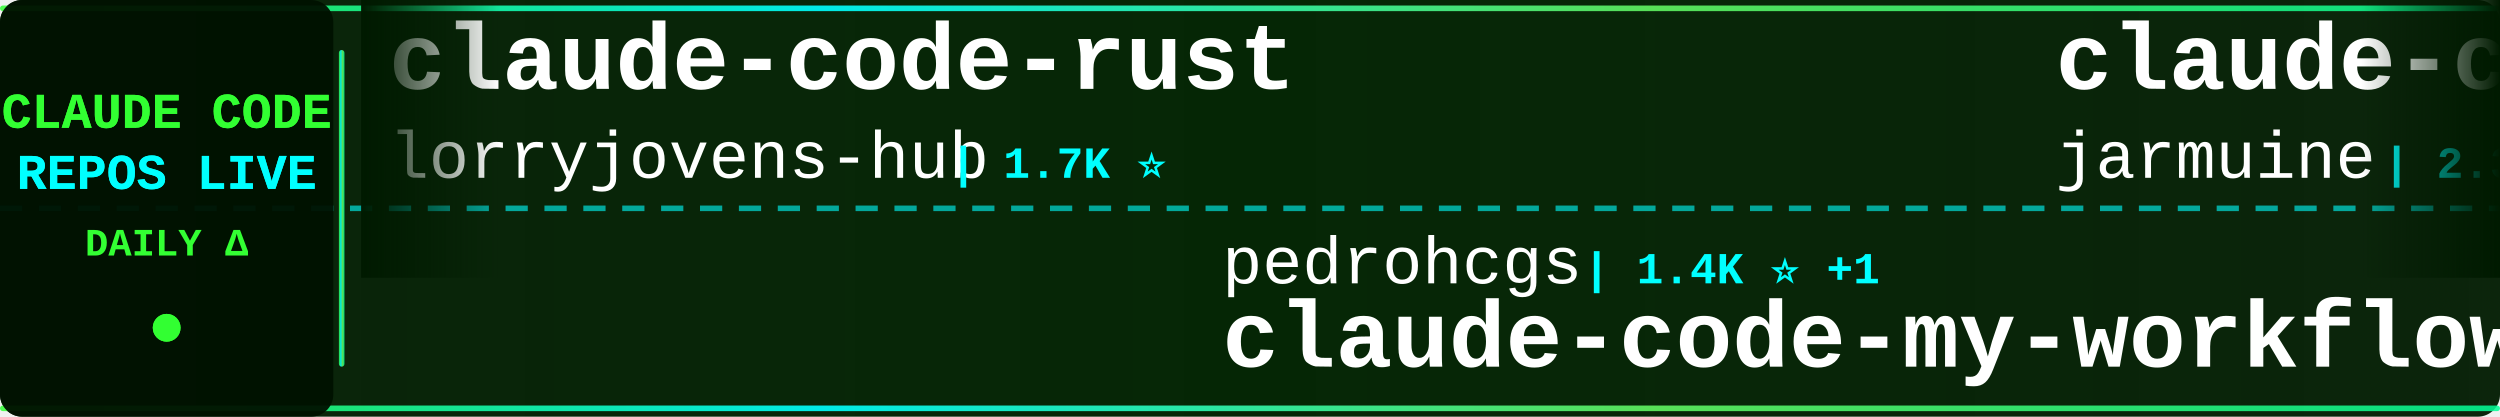
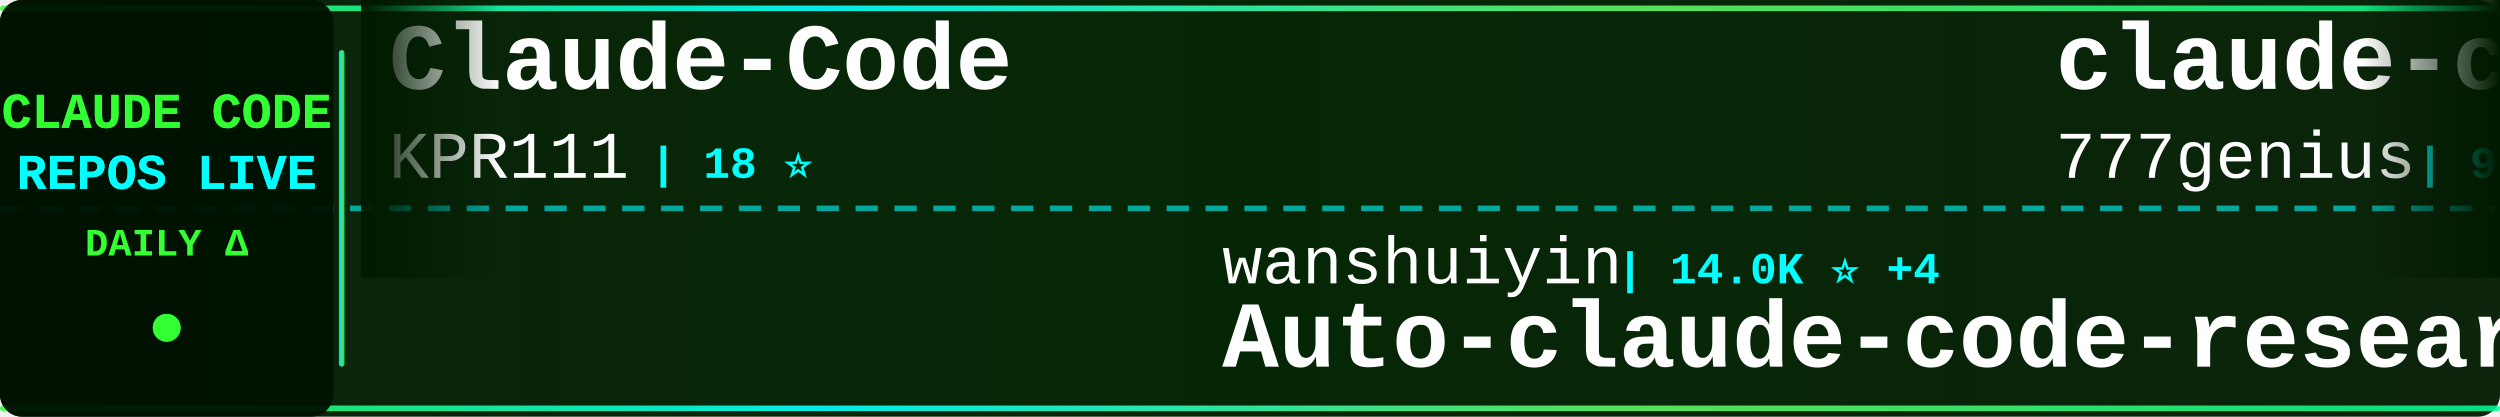
<svg xmlns="http://www.w3.org/2000/svg" width="900" height="150">
  <defs>
    <linearGradient id="tickerBg" x1="0%" y1="0%" x2="100%" y2="0%">
      <stop offset="0%" style="stop-color:#001a00;stop-opacity:0.95" />
      <stop offset="50%" style="stop-color:#002200;stop-opacity:0.98" />
      <stop offset="100%" style="stop-color:#001a00;stop-opacity:0.95" />
    </linearGradient>
    <linearGradient id="borderGrad" x1="0%" y1="0%" x2="100%" y2="0%">
      <stop offset="0%" style="stop-color:#33ff33;stop-opacity:0.85">
        <animate attributeName="stop-opacity" values="0.85;1;0.85" dur="2s" repeatCount="indefinite" />
      </stop>
      <stop offset="33%" style="stop-color:#00ffff;stop-opacity:0.9">
        <animate attributeName="stop-opacity" values="0.9;1;0.9" dur="2.2s" repeatCount="indefinite" />
      </stop>
      <stop offset="66%" style="stop-color:#66ff66;stop-opacity:0.85">
        <animate attributeName="stop-opacity" values="0.85;1;0.85" dur="1.8s" repeatCount="indefinite" />
      </stop>
      <stop offset="100%" style="stop-color:#00ff99;stop-opacity:0.85">
        <animate attributeName="stop-opacity" values="0.85;1;0.85" dur="2s" repeatCount="indefinite" />
      </stop>
    </linearGradient>
    <filter id="textGlow">
      <feGaussianBlur stdDeviation="0.1" result="coloredBlur" />
      <feMerge>
        <feMergeNode in="coloredBlur" />
        <feMergeNode in="SourceGraphic" />
      </feMerge>
    </filter>
    <filter id="metricGlow">
      <feGaussianBlur stdDeviation="0.2" result="coloredBlur" />
      <feMerge>
        <feMergeNode in="coloredBlur" />
        <feMergeNode in="SourceGraphic" />
      </feMerge>
    </filter>
    <linearGradient id="leftFade" x1="0%" y1="0%" x2="100%" y2="0%">
      <stop offset="0%" style="stop-color:#001a00;stop-opacity:1" />
      <stop offset="100%" style="stop-color:#001a00;stop-opacity:0" />
    </linearGradient>
    <linearGradient id="rightFade" x1="0%" y1="0%" x2="100%" y2="0%">
      <stop offset="0%" style="stop-color:#001a00;stop-opacity:0" />
      <stop offset="100%" style="stop-color:#001a00;stop-opacity:1" />
    </linearGradient>
  </defs>
  <rect width="900" height="150" fill="url(#tickerBg)" rx="8" />
  <rect x="0" y="2" width="900" height="2" fill="url(#borderGrad)" rx="1" />
  <rect x="0" y="146" width="900" height="2" fill="url(#borderGrad)" rx="1" />
  <line x1="0" y1="75" x2="900" y2="75" stroke="#00ffff" stroke-width="2" stroke-dasharray="8 6" opacity="0.6" />
  <rect x="0" y="0" width="120" height="150" fill="#001100" opacity="0.95" rx="8" />
  <text x="60" y="46" font-family="'Courier New', monospace" font-size="18" font-weight="bold" fill="#33ff33" text-anchor="middle" filter="url(#textGlow)">
    CLAUDE CODE
  </text>
  <text x="60" y="68" font-family="'Courier New', monospace" font-size="18" font-weight="bold" fill="#00ffff" text-anchor="middle" filter="url(#textGlow)">
    REPOS LIVE
  </text>
  <text x="60" y="92" font-family="'Courier New', monospace" font-size="14" font-weight="bold" fill="#33ff33" text-anchor="middle">
    DAILY Δ
  </text>
  <circle cx="60" cy="118" r="5" fill="#33ff33" filter="url(#metricGlow)">
    <animate attributeName="r" values="4;6;4" dur="1.5s" repeatCount="indefinite" />
    <animate attributeName="opacity" values="0.6;1;0.6" dur="1.5s" repeatCount="indefinite" />
  </circle>
  <rect x="122" y="18" width="2" height="114" fill="url(#borderGrad)" rx="1" />
  <clipPath id="tickerClip">
    <rect x="130" y="0" width="770" height="150" />
  </clipPath>
  <g clip-path="url(#tickerClip)">
    <g id="tickerItems">
      <animateTransform attributeName="transform" attributeType="XML" type="translate" from="0 0" to="-3000 0" dur="54s" repeatCount="indefinite" />
      <g transform="translate(0, 0)">
-         <text x="140" y="32" font-family="'Courier New', monospace" font-size="34" font-weight="bold" fill="#ffffff">claude-code-rust</text>
-         <text x="140" y="64" font-family="'Courier New', monospace" font-size="24" font-weight="normal" fill="#ffffff" opacity="1.0">lorryjovens-hub</text>
-         <text x="342" y="64" font-family="'Courier New', monospace" font-size="16" font-weight="bold" fill="#00ffff"> | 1.7K ⭐</text>
+         <text x="140" y="32" font-family="'Courier New', monospace" font-size="34" font-weight="bold" fill="#ffffff">Claude-Code</text>
+         <text x="140" y="64" font-family="'Courier New', monospace" font-size="24" font-weight="normal" fill="#ffffff" opacity="1.0">KPR111</text>
+         <text x="234" y="64" font-family="'Courier New', monospace" font-size="16" font-weight="bold" fill="#00ffff"> | 18 ⭐</text>
      </g>
      <g transform="translate(300, 0)">
-         <text x="140" y="102" font-family="'Courier New', monospace" font-size="24" font-weight="normal" fill="#ffffff" opacity="1.0">pedrohcgs</text>
-         <text x="270" y="102" font-family="'Courier New', monospace" font-size="16" font-weight="bold" fill="#00ffff"> | 1.4K ⭐ +1</text>
-         <text x="140" y="132" font-family="'Courier New', monospace" font-size="34" font-weight="bold" fill="#ffffff">claude-code-my-workflow</text>
+         <text x="140" y="102" font-family="'Courier New', monospace" font-size="24" font-weight="normal" fill="#ffffff" opacity="1.0">wanshuiyin</text>
+         <text x="282" y="102" font-family="'Courier New', monospace" font-size="16" font-weight="bold" fill="#00ffff"> | 14.0K ⭐ +4</text>
+         <text x="140" y="132" font-family="'Courier New', monospace" font-size="34" font-weight="bold" fill="#ffffff">Auto-claude-code-researc...</text>
      </g>
      <g transform="translate(600, 0)">
-         <text x="140" y="32" font-family="'Courier New', monospace" font-size="34" font-weight="bold" fill="#ffffff">claude-code</text>
-         <text x="140" y="64" font-family="'Courier New', monospace" font-size="24" font-weight="normal" fill="#ffffff" opacity="1.0">jarmuine</text>
-         <text x="258" y="64" font-family="'Courier New', monospace" font-size="16" font-weight="bold" fill="#00ffff"> | 2.3K ⭐ +2</text>
+         <text x="140" y="32" font-family="'Courier New', monospace" font-size="34" font-weight="bold" fill="#ffffff">claude-code-source-code</text>
+         <text x="140" y="64" font-family="'Courier New', monospace" font-size="24" font-weight="normal" fill="#ffffff" opacity="1.0">777genius</text>
+         <text x="270" y="64" font-family="'Courier New', monospace" font-size="16" font-weight="bold" fill="#00ffff"> | 922 ⭐</text>
      </g>
      <g transform="translate(900, 0)">
-         <text x="140" y="102" font-family="'Courier New', monospace" font-size="24" font-weight="normal" fill="#ffffff" opacity="1.0">T-Lab-CUHKSZ</text>
-         <text x="306" y="102" font-family="'Courier New', monospace" font-size="16" font-weight="bold" fill="#00ffff"> | 326 ⭐</text>
-         <text x="140" y="132" font-family="'Courier New', monospace" font-size="34" font-weight="bold" fill="#ffffff">claude-code</text>
+         <text x="140" y="102" font-family="'Courier New', monospace" font-size="24" font-weight="normal" fill="#ffffff" opacity="1.0">zebbern</text>
+         <text x="246" y="102" font-family="'Courier New', monospace" font-size="16" font-weight="bold" fill="#00ffff"> | 4.4K ⭐</text>
+         <text x="140" y="132" font-family="'Courier New', monospace" font-size="34" font-weight="bold" fill="#ffffff">claude-code-guide</text>
      </g>
      <g transform="translate(1200, 0)">
-         <text x="140" y="32" font-family="'Courier New', monospace" font-size="34" font-weight="bold" fill="#ffffff">Claude-Code</text>
-         <text x="140" y="64" font-family="'Courier New', monospace" font-size="24" font-weight="normal" fill="#ffffff" opacity="1.0">OrcaWhisper</text>
-         <text x="294" y="64" font-family="'Courier New', monospace" font-size="16" font-weight="bold" fill="#00ffff"> | 86 ⭐</text>
+         <text x="140" y="32" font-family="'Courier New', monospace" font-size="34" font-weight="bold" fill="#ffffff">Claude-Code-Source-Study</text>
+         <text x="140" y="64" font-family="'Courier New', monospace" font-size="24" font-weight="normal" fill="#ffffff" opacity="1.0">luyao618</text>
+         <text x="258" y="64" font-family="'Courier New', monospace" font-size="16" font-weight="bold" fill="#00ffff"> | 1.6K ⭐</text>
      </g>
      <g transform="translate(1500, 0)">
-         <text x="140" y="102" font-family="'Courier New', monospace" font-size="24" font-weight="normal" fill="#ffffff" opacity="1.0">huangserva</text>
-         <text x="282" y="102" font-family="'Courier New', monospace" font-size="16" font-weight="bold" fill="#00ffff"> | 621 ⭐</text>
-         <text x="140" y="132" font-family="'Courier New', monospace" font-size="34" font-weight="bold" fill="#ffffff">claude-code-cli</text>
+         <text x="140" y="102" font-family="'Courier New', monospace" font-size="24" font-weight="normal" fill="#ffffff" opacity="1.0">simonw</text>
+         <text x="234" y="102" font-family="'Courier New', monospace" font-size="16" font-weight="bold" fill="#00ffff"> | 1.6K ⭐</text>
+         <text x="140" y="132" font-family="'Courier New', monospace" font-size="34" font-weight="bold" fill="#ffffff">claude-code-transcripts</text>
      </g>
      <g transform="translate(1800, 0)">
-         <text x="140" y="32" font-family="'Courier New', monospace" font-size="34" font-weight="bold" fill="#ffffff">ECC</text>
-         <text x="140" y="64" font-family="'Courier New', monospace" font-size="24" font-weight="normal" fill="#ffffff" opacity="1.0">affaan-m</text>
-         <text x="258" y="64" font-family="'Courier New', monospace" font-size="16" font-weight="bold" fill="#00ffff"> | 234.5K ⭐ +154</text>
+         <text x="140" y="32" font-family="'Courier New', monospace" font-size="34" font-weight="bold" fill="#ffffff">oh-my-claudecode</text>
+         <text x="140" y="64" font-family="'Courier New', monospace" font-size="24" font-weight="normal" fill="#ffffff" opacity="1.0">Yeachan-Heo</text>
+         <text x="294" y="64" font-family="'Courier New', monospace" font-size="16" font-weight="bold" fill="#00ffff"> | 38.1K ⭐ +10</text>
      </g>
      <g transform="translate(2100, 0)">
-         <text x="140" y="102" font-family="'Courier New', monospace" font-size="24" font-weight="normal" fill="#ffffff" opacity="1.0">oboard</text>
-         <text x="234" y="102" font-family="'Courier New', monospace" font-size="16" font-weight="bold" fill="#00ffff"> | 3.3K ⭐</text>
-         <text x="140" y="132" font-family="'Courier New', monospace" font-size="34" font-weight="bold" fill="#ffffff">claude-code-rev</text>
+         <text x="140" y="102" font-family="'Courier New', monospace" font-size="24" font-weight="normal" fill="#ffffff" opacity="1.0">FlorianBruniaux</text>
+         <text x="342" y="102" font-family="'Courier New', monospace" font-size="16" font-weight="bold" fill="#00ffff"> | 5.6K ⭐ +2</text>
+         <text x="140" y="132" font-family="'Courier New', monospace" font-size="34" font-weight="bold" fill="#ffffff">claude-code-ultimate-gui...</text>
      </g>
      <g transform="translate(2400, 0)">
-         <text x="140" y="32" font-family="'Courier New', monospace" font-size="34" font-weight="bold" fill="#ffffff">system_prompts_leaks</text>
-         <text x="140" y="64" font-family="'Courier New', monospace" font-size="24" font-weight="normal" fill="#ffffff" opacity="1.0">asgeirtj</text>
-         <text x="258" y="64" font-family="'Courier New', monospace" font-size="16" font-weight="bold" fill="#00ffff"> | 61.1K ⭐ +52</text>
+         <text x="140" y="32" font-family="'Courier New', monospace" font-size="34" font-weight="bold" fill="#ffffff">awesome-claude-code-tool...</text>
+         <text x="140" y="64" font-family="'Courier New', monospace" font-size="24" font-weight="normal" fill="#ffffff" opacity="1.0">rohitg00</text>
+         <text x="258" y="64" font-family="'Courier New', monospace" font-size="16" font-weight="bold" fill="#00ffff"> | 2.4K ⭐ +3</text>
      </g>
      <g transform="translate(2700, 0)">
-         <text x="140" y="102" font-family="'Courier New', monospace" font-size="24" font-weight="normal" fill="#ffffff" opacity="1.0">liuup</text>
-         <text x="222" y="102" font-family="'Courier New', monospace" font-size="16" font-weight="bold" fill="#00ffff"> | 3.7K ⭐ +4</text>
-         <text x="140" y="132" font-family="'Courier New', monospace" font-size="34" font-weight="bold" fill="#ffffff">claude-code-analysis</text>
+         <text x="140" y="102" font-family="'Courier New', monospace" font-size="24" font-weight="normal" fill="#ffffff" opacity="1.0">shanraisshan</text>
+         <text x="306" y="102" font-family="'Courier New', monospace" font-size="16" font-weight="bold" fill="#00ffff"> | 63.6K ⭐ +10</text>
+         <text x="140" y="132" font-family="'Courier New', monospace" font-size="34" font-weight="bold" fill="#ffffff">claude-code-best-practic...</text>
      </g>
      <g transform="translate(3000, 0)">
-         <text x="140" y="32" font-family="'Courier New', monospace" font-size="34" font-weight="bold" fill="#ffffff">claude-code-rust</text>
-         <text x="140" y="64" font-family="'Courier New', monospace" font-size="24" font-weight="normal" fill="#ffffff" opacity="1.0">lorryjovens-hub</text>
-         <text x="342" y="64" font-family="'Courier New', monospace" font-size="16" font-weight="bold" fill="#00ffff"> | 1.7K ⭐</text>
+         <text x="140" y="32" font-family="'Courier New', monospace" font-size="34" font-weight="bold" fill="#ffffff">Claude-Code</text>
+         <text x="140" y="64" font-family="'Courier New', monospace" font-size="24" font-weight="normal" fill="#ffffff" opacity="1.0">KPR111</text>
+         <text x="234" y="64" font-family="'Courier New', monospace" font-size="16" font-weight="bold" fill="#00ffff"> | 18 ⭐</text>
      </g>
      <g transform="translate(3300, 0)">
-         <text x="140" y="102" font-family="'Courier New', monospace" font-size="24" font-weight="normal" fill="#ffffff" opacity="1.0">pedrohcgs</text>
-         <text x="270" y="102" font-family="'Courier New', monospace" font-size="16" font-weight="bold" fill="#00ffff"> | 1.4K ⭐ +1</text>
-         <text x="140" y="132" font-family="'Courier New', monospace" font-size="34" font-weight="bold" fill="#ffffff">claude-code-my-workflow</text>
+         <text x="140" y="102" font-family="'Courier New', monospace" font-size="24" font-weight="normal" fill="#ffffff" opacity="1.0">wanshuiyin</text>
+         <text x="282" y="102" font-family="'Courier New', monospace" font-size="16" font-weight="bold" fill="#00ffff"> | 14.0K ⭐ +4</text>
+         <text x="140" y="132" font-family="'Courier New', monospace" font-size="34" font-weight="bold" fill="#ffffff">Auto-claude-code-researc...</text>
      </g>
      <g transform="translate(3600, 0)">
-         <text x="140" y="32" font-family="'Courier New', monospace" font-size="34" font-weight="bold" fill="#ffffff">claude-code</text>
-         <text x="140" y="64" font-family="'Courier New', monospace" font-size="24" font-weight="normal" fill="#ffffff" opacity="1.0">jarmuine</text>
-         <text x="258" y="64" font-family="'Courier New', monospace" font-size="16" font-weight="bold" fill="#00ffff"> | 2.3K ⭐ +2</text>
+         <text x="140" y="32" font-family="'Courier New', monospace" font-size="34" font-weight="bold" fill="#ffffff">claude-code-source-code</text>
+         <text x="140" y="64" font-family="'Courier New', monospace" font-size="24" font-weight="normal" fill="#ffffff" opacity="1.0">777genius</text>
+         <text x="270" y="64" font-family="'Courier New', monospace" font-size="16" font-weight="bold" fill="#00ffff"> | 922 ⭐</text>
      </g>
      <g transform="translate(3900, 0)">
-         <text x="140" y="102" font-family="'Courier New', monospace" font-size="24" font-weight="normal" fill="#ffffff" opacity="1.0">T-Lab-CUHKSZ</text>
-         <text x="306" y="102" font-family="'Courier New', monospace" font-size="16" font-weight="bold" fill="#00ffff"> | 326 ⭐</text>
-         <text x="140" y="132" font-family="'Courier New', monospace" font-size="34" font-weight="bold" fill="#ffffff">claude-code</text>
+         <text x="140" y="102" font-family="'Courier New', monospace" font-size="24" font-weight="normal" fill="#ffffff" opacity="1.0">zebbern</text>
+         <text x="246" y="102" font-family="'Courier New', monospace" font-size="16" font-weight="bold" fill="#00ffff"> | 4.4K ⭐</text>
+         <text x="140" y="132" font-family="'Courier New', monospace" font-size="34" font-weight="bold" fill="#ffffff">claude-code-guide</text>
      </g>
    </g>
  </g>
  <rect x="130" y="0" width="50" height="100" fill="url(#leftFade)" />
  <rect x="850" y="0" width="50" height="100" fill="url(#rightFade)" />
</svg>
